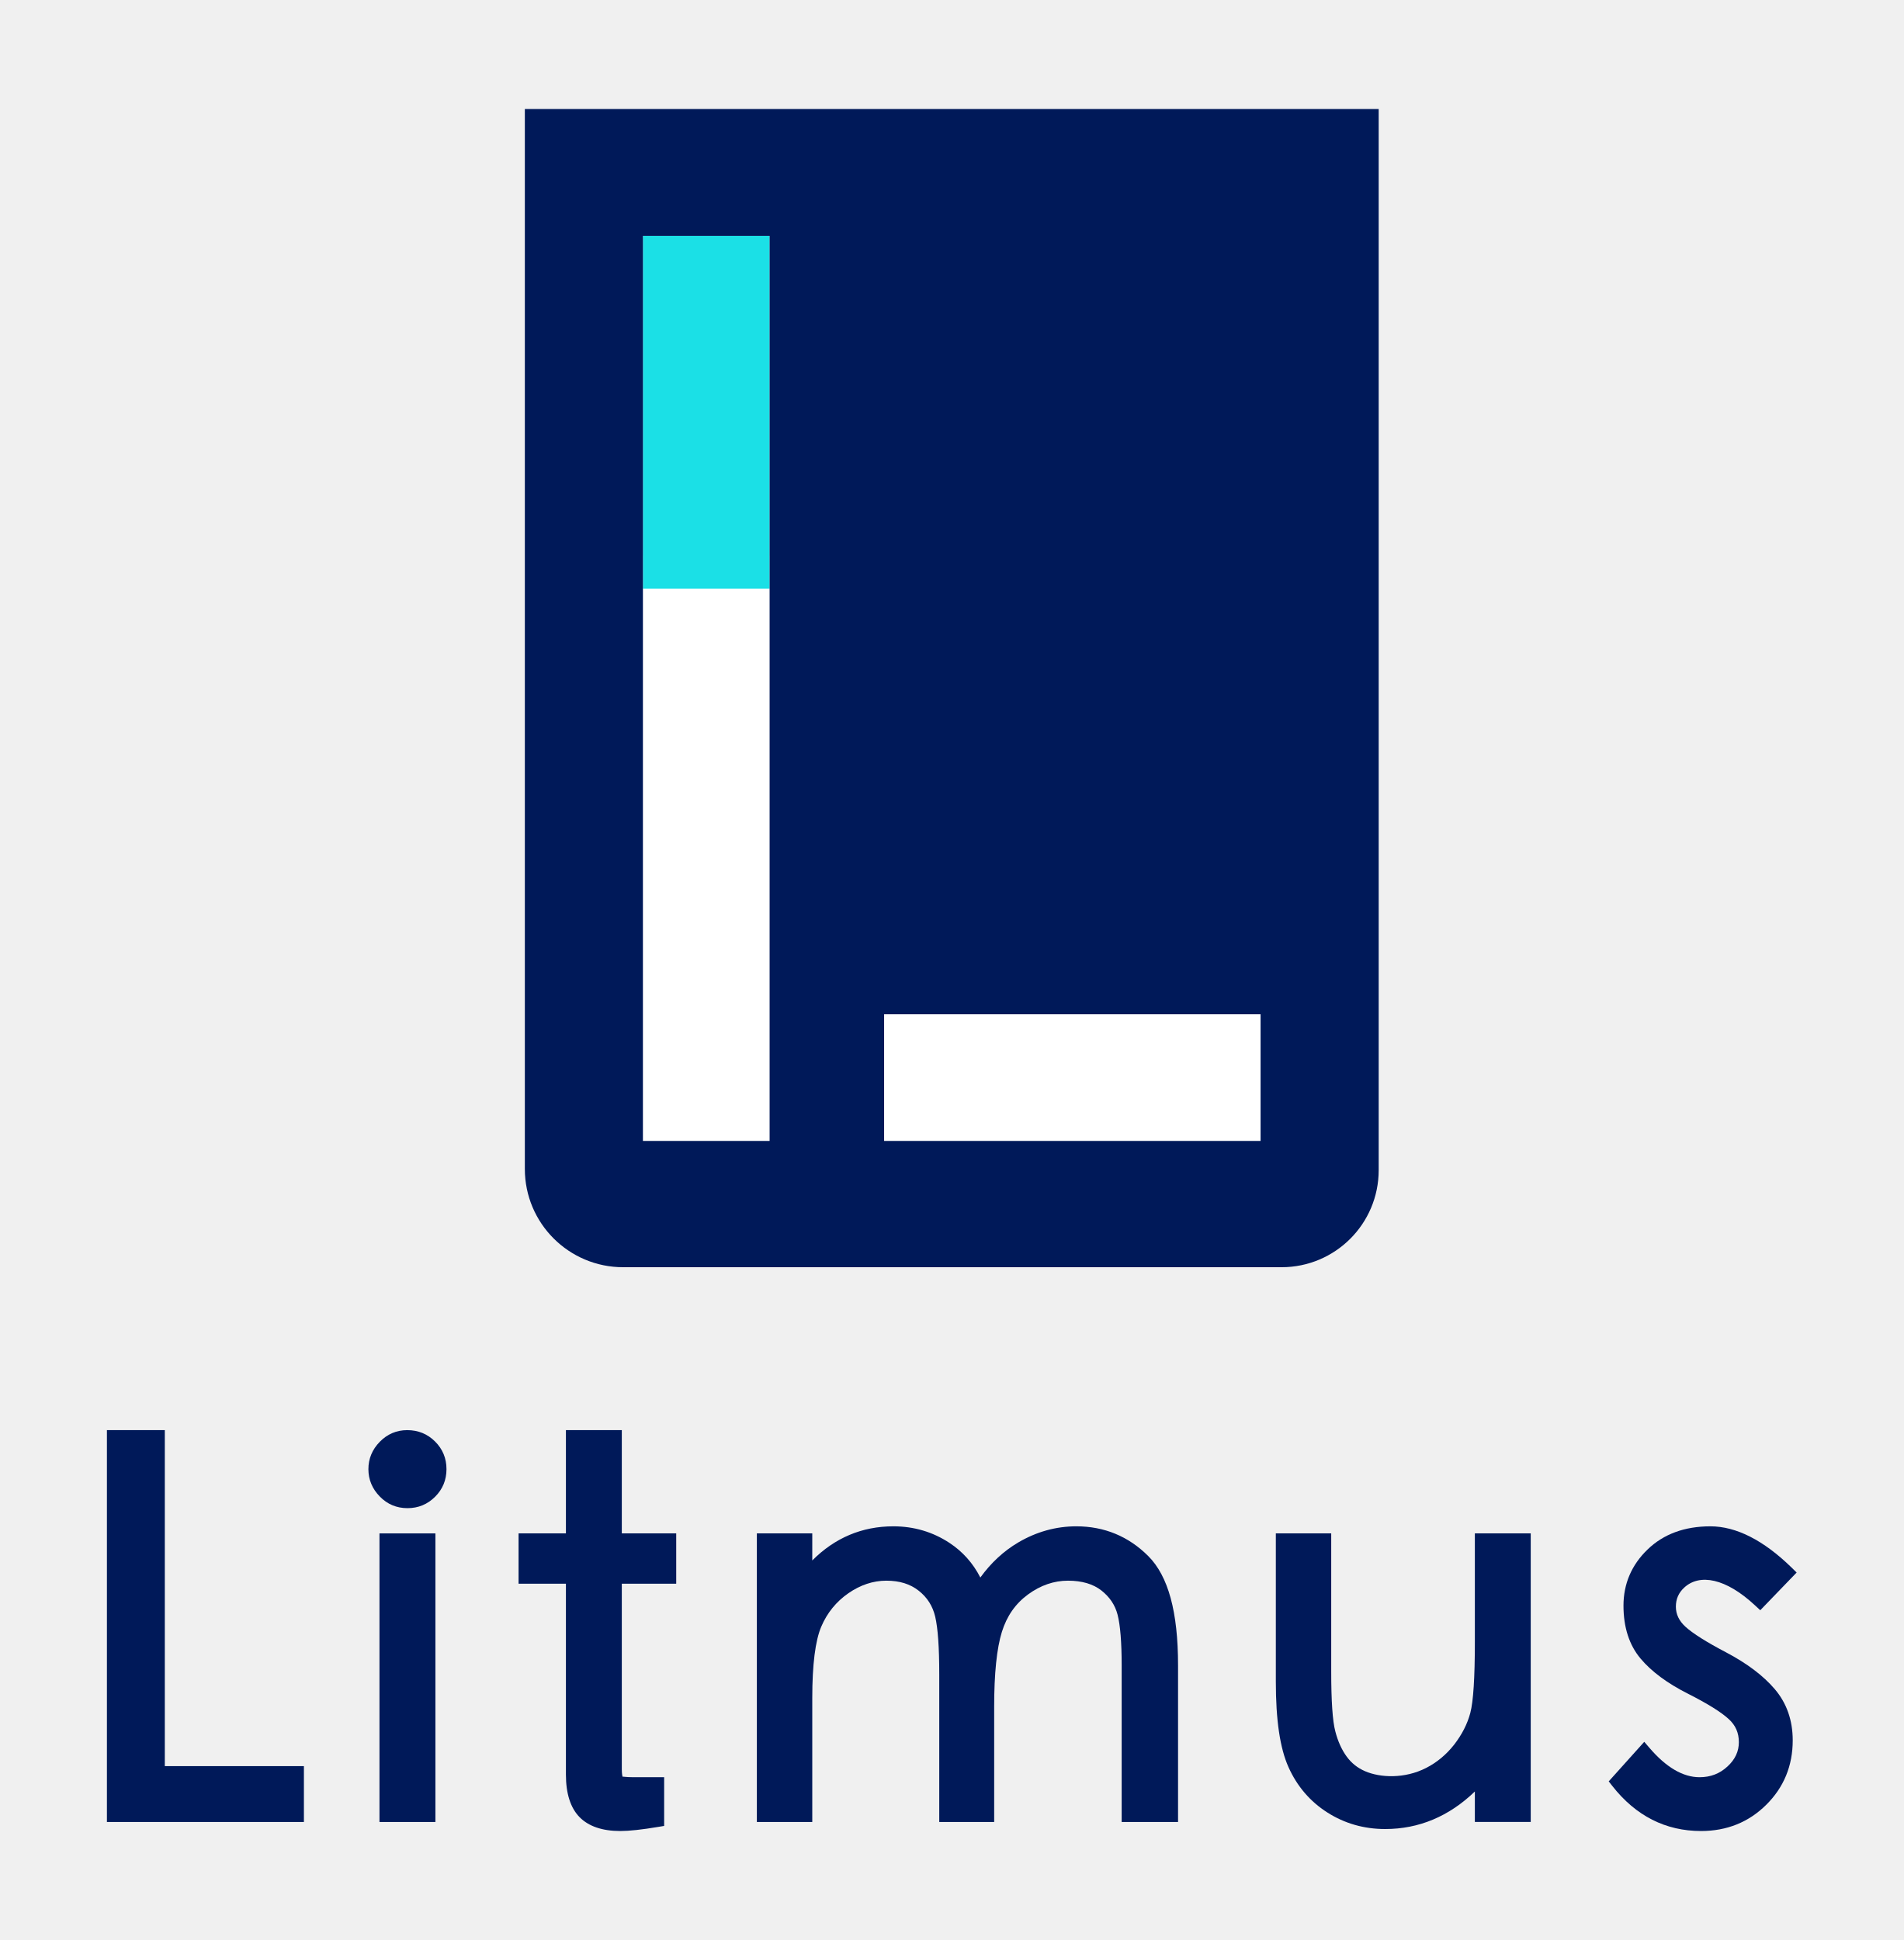
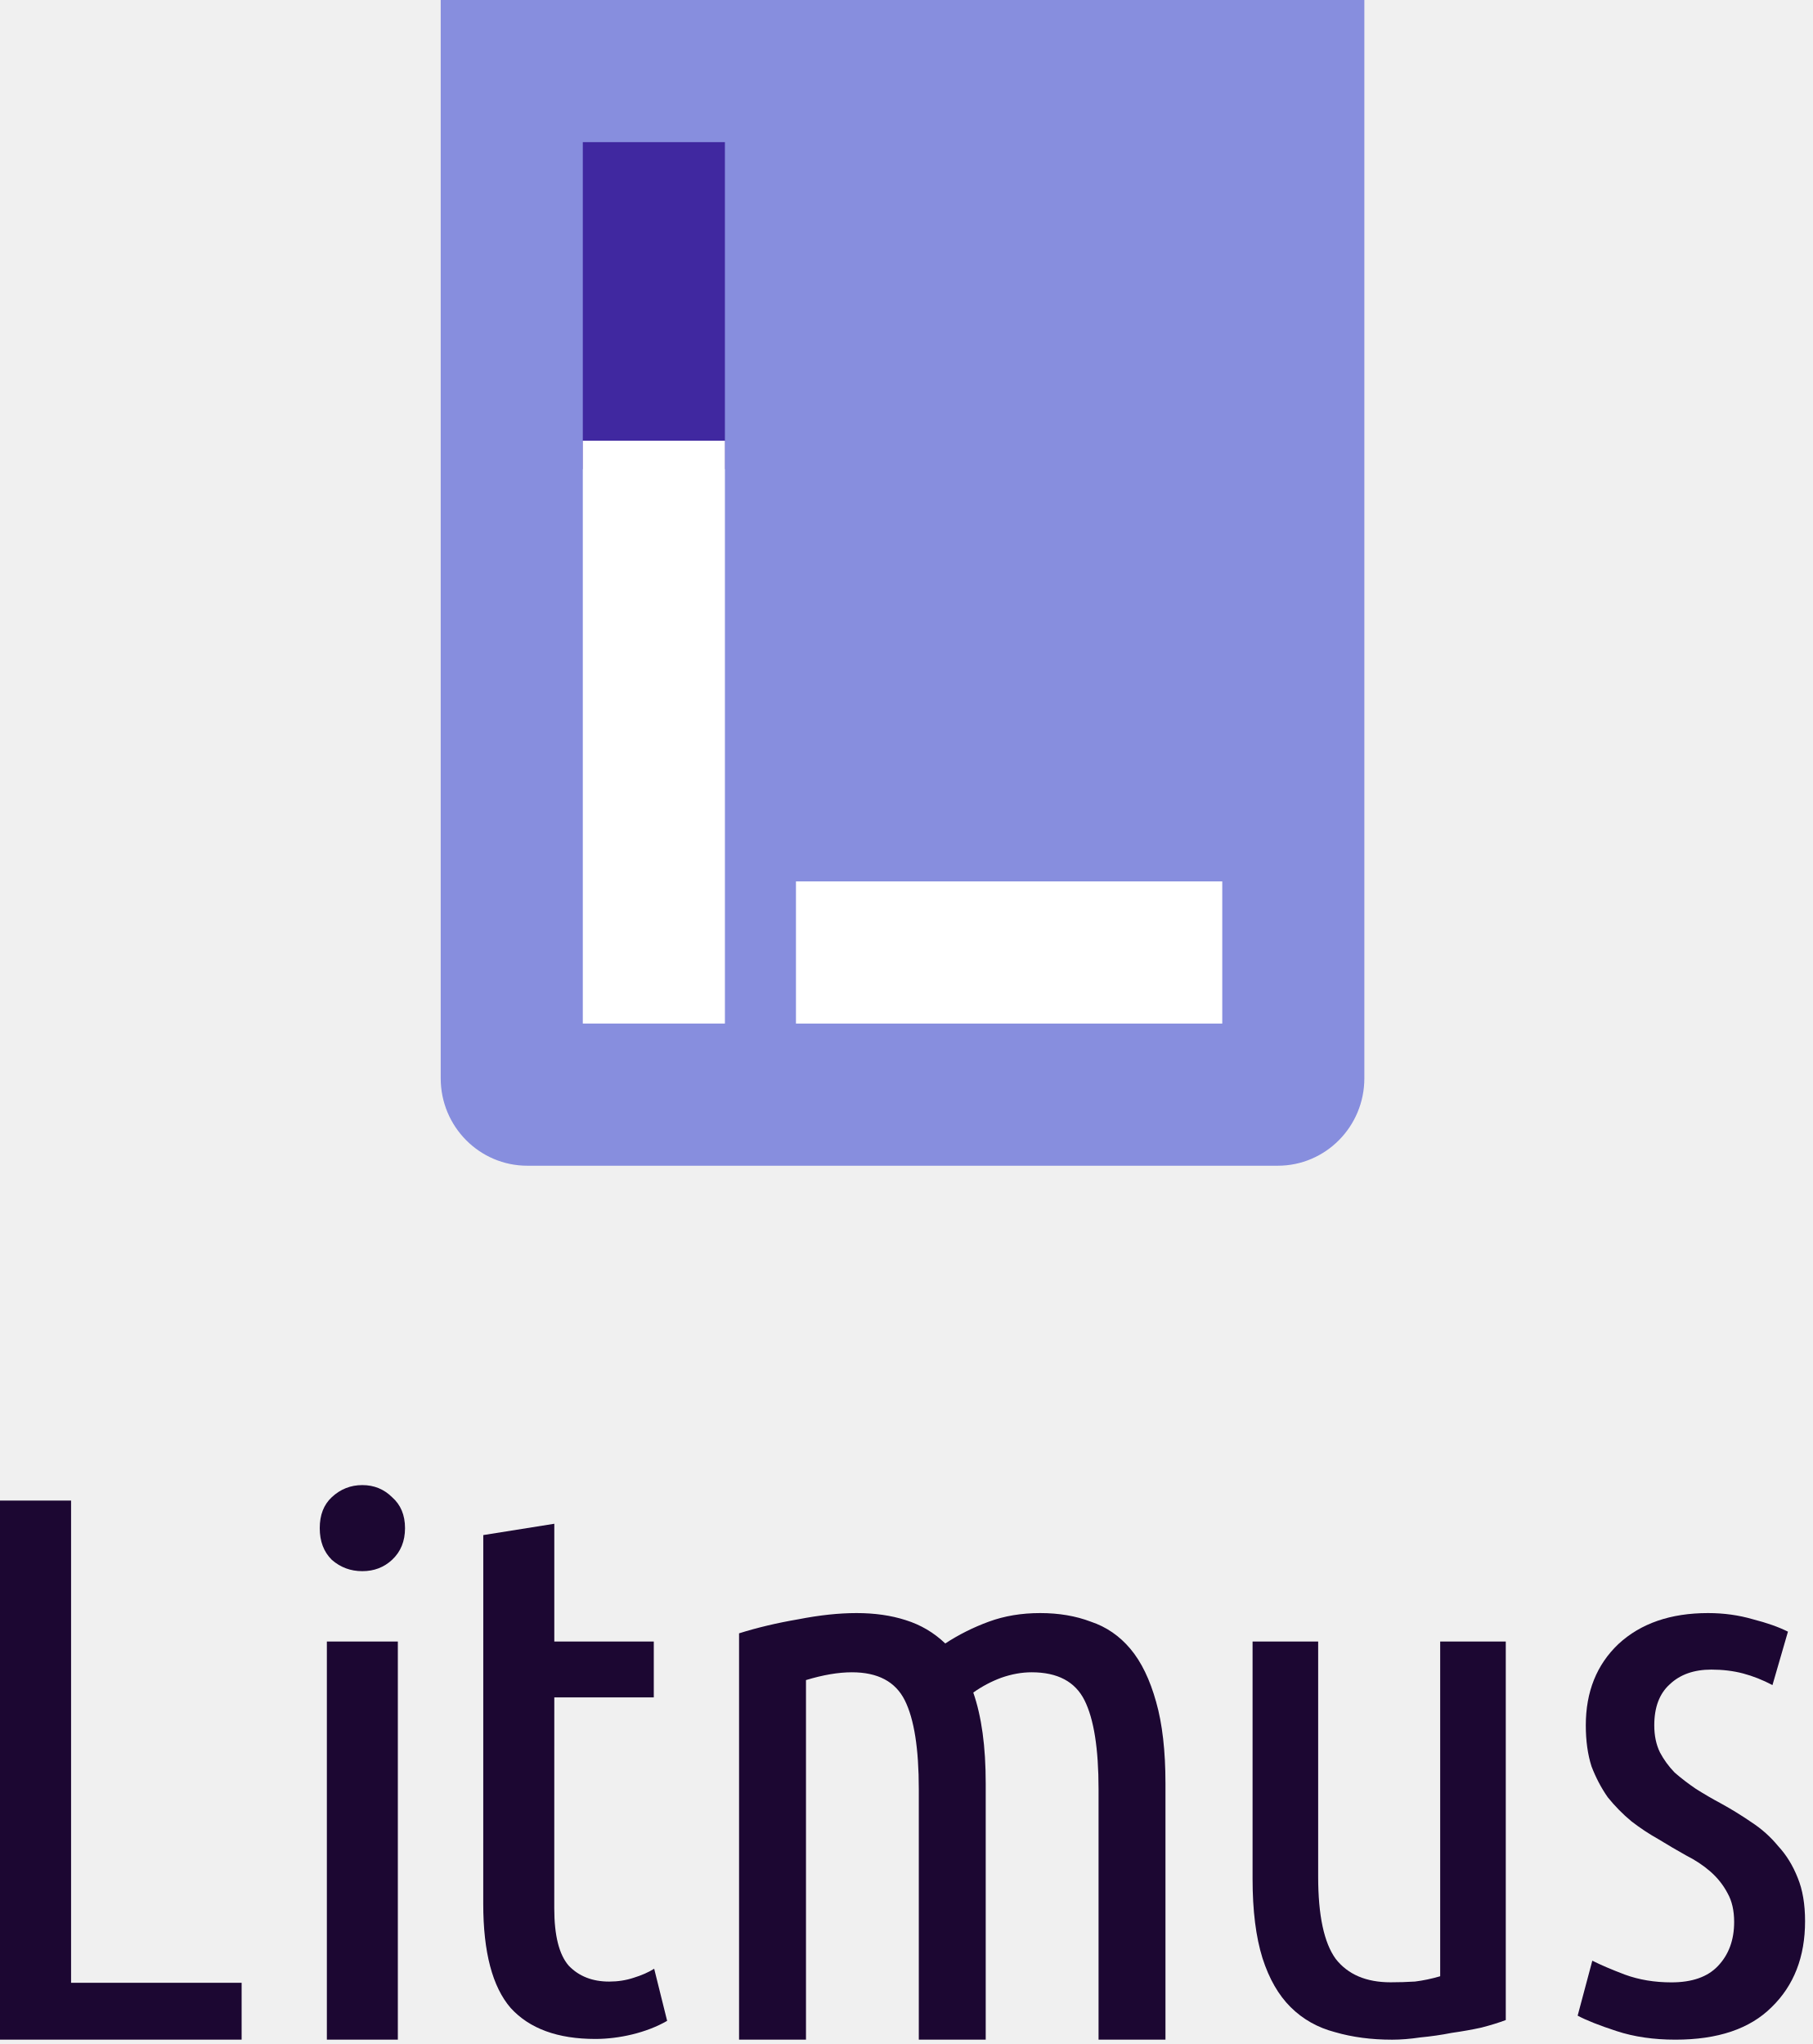
- <svg xmlns="http://www.w3.org/2000/svg" viewBox="0 0 2143.168 2184.768" height="2184.768" width="2143.168" xml:space="preserve" id="svg2" version="1.1">
-   <defs id="defs6">
-     <clipPath id="clipPath20" clipPathUnits="userSpaceOnUse">
-       <path id="path18" d="M 0,40.964 H 40.184 V 0 H 0 Z" />
-     </clipPath>
-     <clipPath clipPathUnits="userSpaceOnUse" id="clipPath920">
-       <path d="M 0,40.964 H 40.184 V 0 H 0 Z" id="path918" />
-     </clipPath>
-     <clipPath clipPathUnits="userSpaceOnUse" id="clipPath1014">
-       <path d="M 0,40.964 H 40.184 V 0 H 0 Z" id="path1012" />
-     </clipPath>
-     <clipPath clipPathUnits="userSpaceOnUse" id="clipPath1102">
-       <path d="M 0,40.964 H 40.184 V 0 H 0 Z" id="path1100" />
-     </clipPath>
-     <clipPath clipPathUnits="userSpaceOnUse" id="clipPath1234">
-       <path d="M 0,40.964 H 40.184 V 0 H 0 Z" id="path1232" />
+ <svg xmlns="http://www.w3.org/2000/svg" width="227" height="256" viewBox="0 0 227 256" fill="none">
+   <g clip-path="url(#clip0)">
+     <path fill-rule="evenodd" clip-rule="evenodd" d="M170.842 0H55.185V135.05C55.185 141.098 60.039 146 66.028 146H159.999C165.988 146 170.842 141.098 170.842 135.05V0Z" fill="#878EDE" />
+     <path d="M72.978 17.804H90.772V58.755H72.978V17.804Z" fill="#4028A0" />
+     <path d="M72.978 55.194H90.772V128.194H72.978V55.194Z" fill="white" />
+     <path d="M99.669 110.391H153.049V128.196H99.669V110.391Z" fill="white" />
+     <path d="M30.256 248.335V255.455H0V187.94H8.9V248.335H30.256Z" fill="#1C0732" />
+     <path d="M49.818 255.456H40.93V205.59H49.818V255.456ZM45.369 196.78C43.904 196.78 42.631 196.307 41.549 195.361C40.53 194.353 40.038 193.03 40.038 191.391C40.038 189.752 40.53 188.459 41.549 187.513C42.631 186.504 43.904 186 45.369 186C46.833 186 48.074 186.504 49.093 187.513C50.175 188.459 50.716 189.751 50.716 191.39C50.716 193.029 50.175 194.353 49.093 195.361C48.074 196.307 46.833 196.78 45.369 196.78Z" fill="#1C0732" />
+     <path d="M69.409 205.593H81.866V212.59H69.409L69.404 239.01C69.404 242.414 70.01 244.809 71.219 246.196C72.492 247.52 74.18 248.182 76.281 248.182C77.363 248.182 78.382 248.024 79.336 247.709C80.355 247.394 81.214 247.015 81.915 246.574L83.538 253.099C80.928 254.612 77.478 255.368 74.549 255.368C69.838 255.368 66.305 254.076 63.949 251.492C61.657 248.844 60.511 244.494 60.511 238.442L60.516 192.26L69.409 190.842V205.593Z" fill="#1C0732" />
+     <path d="M92.544 204.566C94.818 203.851 97.287 203.265 99.95 202.81C102.613 202.289 105.048 202.029 107.257 202.029C109.53 202.029 111.576 202.322 113.395 202.907C115.279 203.493 116.935 204.469 118.364 205.835C120.053 204.729 121.872 203.818 123.82 203.103C125.769 202.387 127.913 202.029 130.251 202.029C132.589 202.029 134.7 202.387 136.584 203.103C138.533 203.753 140.189 204.891 141.553 206.518C142.917 208.144 143.989 210.356 144.768 213.153C145.548 215.885 145.938 219.3 145.938 223.398V255.457H137.559V224.082C137.559 219.007 136.974 215.3 135.804 212.958C134.635 210.616 132.427 209.445 129.179 209.445C127.945 209.445 126.679 209.673 125.379 210.128C124.145 210.583 122.976 211.202 121.872 211.982C122.391 213.478 122.781 215.17 123.041 217.056C123.301 218.943 123.43 221.057 123.43 223.398V255.457H115.051V224.082C115.051 219.007 114.467 215.3 113.298 212.958C112.129 210.616 109.92 209.445 106.673 209.445C104.983 209.445 103.067 209.77 100.924 210.421L100.924 255.457H92.544V204.566Z" fill="#1C0732" />
+     <path d="M188.551 253C187.723 253.316 186.704 253.631 185.494 253.946C184.348 254.198 183.107 254.419 181.77 254.608C180.497 254.86 179.192 255.049 177.855 255.175C176.582 255.364 175.404 255.459 174.321 255.459C171.711 255.459 169.324 255.144 167.159 254.513C164.994 253.946 163.148 252.906 161.62 251.393C160.092 249.88 158.915 247.831 158.087 245.247C157.259 242.599 156.845 239.29 156.845 235.318V205.593H165.058V235.034C165.058 239.888 165.79 243.324 167.255 245.341C168.783 247.295 171.074 248.272 174.13 248.272C175.149 248.272 176.167 248.241 177.186 248.178C178.205 248.052 179.255 247.831 180.338 247.516V205.593H188.551V253Z" fill="#1C0732" />
+     <path d="M209.288 248.281C211.874 248.281 213.813 247.603 215.106 246.245C216.467 244.823 217.147 242.981 217.147 240.718C217.147 239.296 216.875 238.1 216.331 237.13C215.787 236.096 215.072 235.191 214.187 234.415C213.303 233.64 212.282 232.961 211.125 232.379C209.969 231.733 208.812 231.054 207.655 230.343C206.499 229.697 205.376 228.953 204.287 228.113C203.198 227.208 202.212 226.206 201.327 225.107C200.511 223.943 199.83 222.65 199.286 221.228C198.81 219.741 198.571 218.028 198.571 216.089C198.571 211.887 199.932 208.494 202.654 205.908C205.444 203.322 209.186 202.029 213.881 202.029C215.855 202.029 217.726 202.288 219.495 202.805C221.264 203.257 222.727 203.775 223.884 204.357L221.945 211.047C220.72 210.401 219.495 209.916 218.27 209.593C217.046 209.269 215.718 209.108 214.29 209.108C212.112 209.108 210.377 209.722 209.084 210.95C207.791 212.114 207.145 213.827 207.145 216.089C207.145 217.382 207.383 218.513 207.859 219.483C208.336 220.388 208.948 221.228 209.697 222.004C210.513 222.715 211.398 223.394 212.35 224.04C213.371 224.687 214.426 225.301 215.514 225.883C216.807 226.594 218.066 227.369 219.291 228.21C220.584 229.05 221.706 230.052 222.659 231.216C223.679 232.315 224.496 233.64 225.108 235.191C225.721 236.678 226.027 238.488 226.027 240.621C226.027 245.081 224.632 248.669 221.842 251.384C219.121 254.099 215.106 255.457 209.799 255.457C207.077 255.457 204.627 255.101 202.45 254.39C200.272 253.679 198.639 253.033 197.551 252.451L199.388 245.566C200.409 246.084 201.769 246.665 203.47 247.312C205.239 247.958 207.179 248.281 209.288 248.281Z" fill="#1C0732" />
+   </g>
+   <defs>
+     <clipPath id="clip0">
+       <rect width="226.027" height="255.459" fill="white" />
    </clipPath>
  </defs>
-   <g transform="translate(0,-2184.768)" id="layer1" />
-   <g transform="matrix(1.333333,0,0,-1.333333,0,2184.768)" id="g10">
-     <g id="g1306">
-       <rect transform="matrix(0.75,0,0,-0.75,0,3277.152)" style="opacity:1;fill:#ffffff;fill-opacity:1;stroke:none;stroke-width:3.719;stroke-miterlimit:4;stroke-dasharray:none;stroke-opacity:1" id="rect1284" width="803.55" height="729.49" x="666.539" y="2810.575" rx="16.668" ry="16.668" />
-       <g transform="matrix(35.50673,0,0,35.50673,90.28687,92.03207)" id="g1224">
-         <path id="path1226" style="fill:#1be0e6;fill-opacity:1;fill-rule:nonzero;stroke:none" d="m 15.76,29.553 h -3.013 v 8.394 h 3.013 z" />
-         <g id="g1228">
-           <g clip-path="url(#clipPath1234)" id="g1230">
-             <path id="path1236" style="fill:#001959;fill-opacity:1;fill-rule:nonzero;stroke:none" d="m 27.436,16.416 h -8.953 v 3.013 h 8.953 z m -11.676,0 h -3.013 v 21.53 H 15.76 Z M 9.939,40.964 V 15.749 c 0,-1.291 1.047,-2.337 2.338,-2.337 h 15.658 c 1.276,0 2.31,1.034 2.31,2.309 v 25.243 z" />
-             <g transform="translate(7.1414,9.5366)" id="g1238">
-               <path id="path1240" style="fill:#001959;fill-opacity:1;fill-rule:nonzero;stroke:none" d="m 0,0 c -0.254,0 -0.474,-0.094 -0.653,-0.278 -0.179,-0.183 -0.27,-0.402 -0.27,-0.65 0,-0.248 0.091,-0.467 0.27,-0.65 0.179,-0.185 0.401,-0.278 0.659,-0.278 0.257,0 0.477,0.091 0.657,0.271 0.18,0.179 0.271,0.4 0.271,0.657 0,0.257 -0.091,0.478 -0.271,0.657 C 0.483,-0.091 0.261,0 0,0" />
-             </g>
-             <g transform="translate(32.532,4.4927)" id="g1242">
-               <path id="path1244" style="fill:#001959;fill-opacity:1;fill-rule:nonzero;stroke:none" d="m 0,0 c 0,-0.844 -0.036,-1.41 -0.108,-1.683 -0.07,-0.264 -0.2,-0.517 -0.384,-0.754 -0.184,-0.235 -0.406,-0.421 -0.663,-0.553 -0.513,-0.264 -1.096,-0.236 -1.457,-0.079 -0.178,0.077 -0.32,0.19 -0.435,0.346 -0.119,0.162 -0.211,0.365 -0.272,0.603 -0.065,0.244 -0.097,0.724 -0.097,1.426 v 3.282 h -1.317 v -3.523 c 0,-0.919 0.098,-1.586 0.302,-2.04 0.204,-0.455 0.516,-0.818 0.926,-1.078 0.408,-0.26 0.87,-0.392 1.371,-0.392 0.803,0 1.519,0.3 2.134,0.893 V -4.277 H 1.329 V 2.588 H 0 Z" />
-             </g>
-             <g transform="translate(23.0535,7.2485)" id="g1246">
-               <path id="path1248" style="fill:#001959;fill-opacity:1;fill-rule:nonzero;stroke:none" d="M 0,0 C -0.483,0 -0.947,-0.129 -1.379,-0.383 -1.726,-0.587 -2.028,-0.867 -2.282,-1.218 -2.456,-0.876 -2.703,-0.6 -3.018,-0.393 -3.415,-0.132 -3.863,0 -4.35,0 -5.095,0 -5.742,-0.273 -6.279,-0.812 v 0.644 h -1.318 v -6.865 h 1.318 v 2.947 c 0,0.797 0.072,1.369 0.215,1.702 0.138,0.324 0.354,0.591 0.642,0.791 0.285,0.198 0.59,0.3 0.904,0.3 0.317,0 0.569,-0.079 0.772,-0.24 0.203,-0.161 0.33,-0.362 0.39,-0.614 0.065,-0.274 0.097,-0.737 0.097,-1.375 v -3.511 h 1.306 v 2.743 c 0,0.787 0.061,1.385 0.183,1.778 0.119,0.38 0.322,0.671 0.623,0.892 0.296,0.217 0.616,0.327 0.95,0.327 0.331,0 0.598,-0.079 0.795,-0.234 0.199,-0.158 0.325,-0.346 0.384,-0.576 0.064,-0.249 0.097,-0.654 0.097,-1.204 V -7.033 H 2.42 v 3.726 c 0,1.273 -0.232,2.122 -0.708,2.599 C 1.242,-0.238 0.666,0 0,0" />
-             </g>
-             <g transform="translate(38.5046,4.2514)" id="g1250">
-               <path id="path1252" style="fill:#001959;fill-opacity:1;fill-rule:nonzero;stroke:none" d="m 0,0 c -0.465,0.244 -0.79,0.449 -0.966,0.61 -0.152,0.14 -0.226,0.296 -0.226,0.476 0,0.181 0.064,0.329 0.198,0.453 0.366,0.34 0.992,0.225 1.688,-0.426 L 0.815,1.001 1.68,1.898 1.561,2.015 C 0.893,2.667 0.242,2.997 -0.371,2.997 -0.985,2.997 -1.487,2.812 -1.865,2.446 -2.245,2.08 -2.438,1.63 -2.438,1.11 c 0,-0.513 0.136,-0.936 0.405,-1.257 0.257,-0.308 0.637,-0.59 1.131,-0.839 0.46,-0.233 0.786,-0.435 0.968,-0.603 0.162,-0.148 0.24,-0.327 0.24,-0.548 0,-0.22 -0.088,-0.41 -0.27,-0.578 -0.185,-0.172 -0.403,-0.256 -0.665,-0.256 -0.394,0 -0.795,0.235 -1.191,0.698 l -0.124,0.144 -0.845,-0.941 0.087,-0.111 c 0.558,-0.711 1.267,-1.07 2.109,-1.07 0.611,0 1.132,0.209 1.549,0.623 0.419,0.414 0.631,0.93 0.631,1.533 0,0.479 -0.145,0.89 -0.43,1.223 C 0.885,-0.554 0.495,-0.26 0,0" />
-             </g>
-             <g transform="translate(1.3767,9.5366)" id="g1254">
-               <path id="path1256" style="fill:#001959;fill-opacity:1;fill-rule:nonzero;stroke:none" d="m 0,0 h -1.377 v -9.321 h 4.685 v 1.329 H 0 Z" />
-             </g>
-             <path id="path1258" style="fill:#001959;fill-opacity:1;fill-rule:nonzero;stroke:none" d="m 6.482,0.215 h 1.33 V 7.08 h -1.33 z" />
-             <g transform="translate(12.2449,9.5366)" id="g1260">
-               <path id="path1262" style="fill:#001959;fill-opacity:1;fill-rule:nonzero;stroke:none" d="m 0,0 h -1.329 v -2.456 h -1.126 v -1.197 h 1.126 v -4.542 c 0,-0.451 0.109,-0.79 0.323,-1.01 0.216,-0.22 0.542,-0.331 0.971,-0.331 0.209,0 0.513,0.032 0.902,0.098 l 0.14,0.023 v 1.159 H 0.265 c -0.168,0 -0.236,0.018 -0.246,0.011 C 0.013,-8.228 0,-8.178 0,-8.063 v 4.41 h 1.294 v 1.197 H 0 Z" />
-             </g>
-           </g>
-         </g>
-       </g>
-     </g>
-   </g>
</svg>
